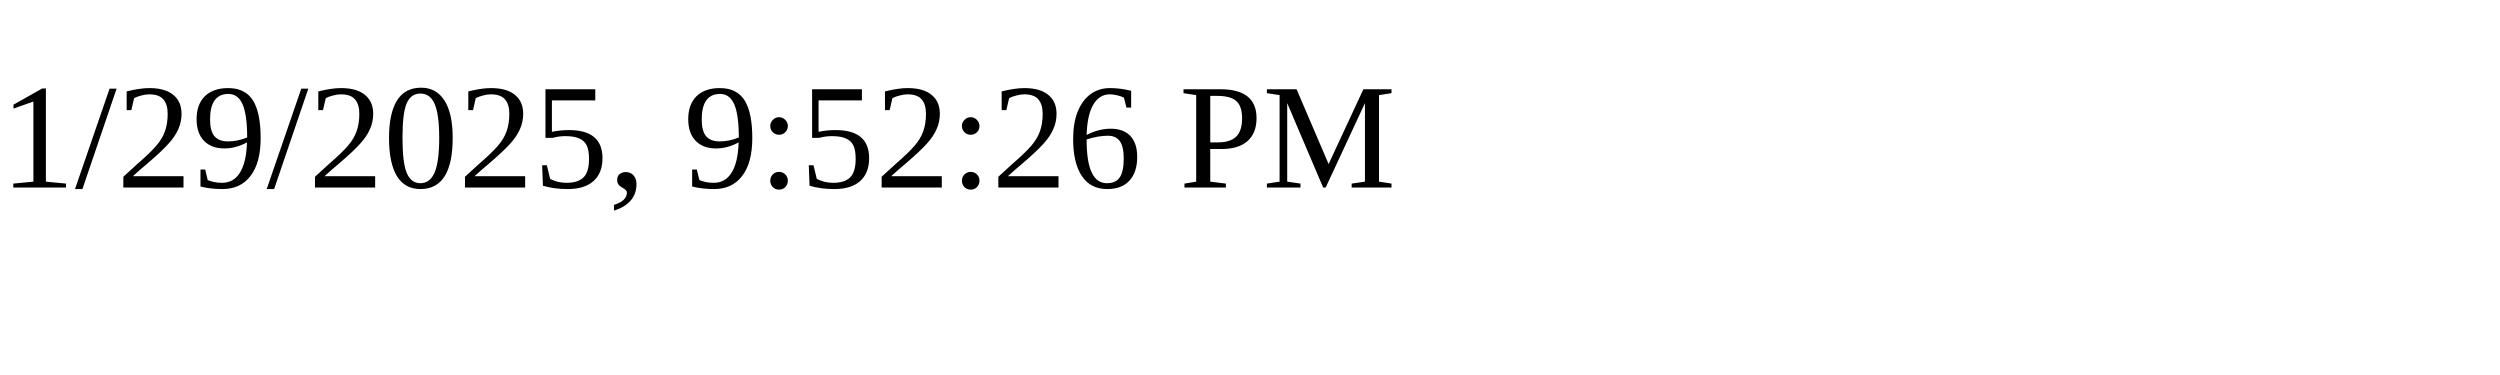
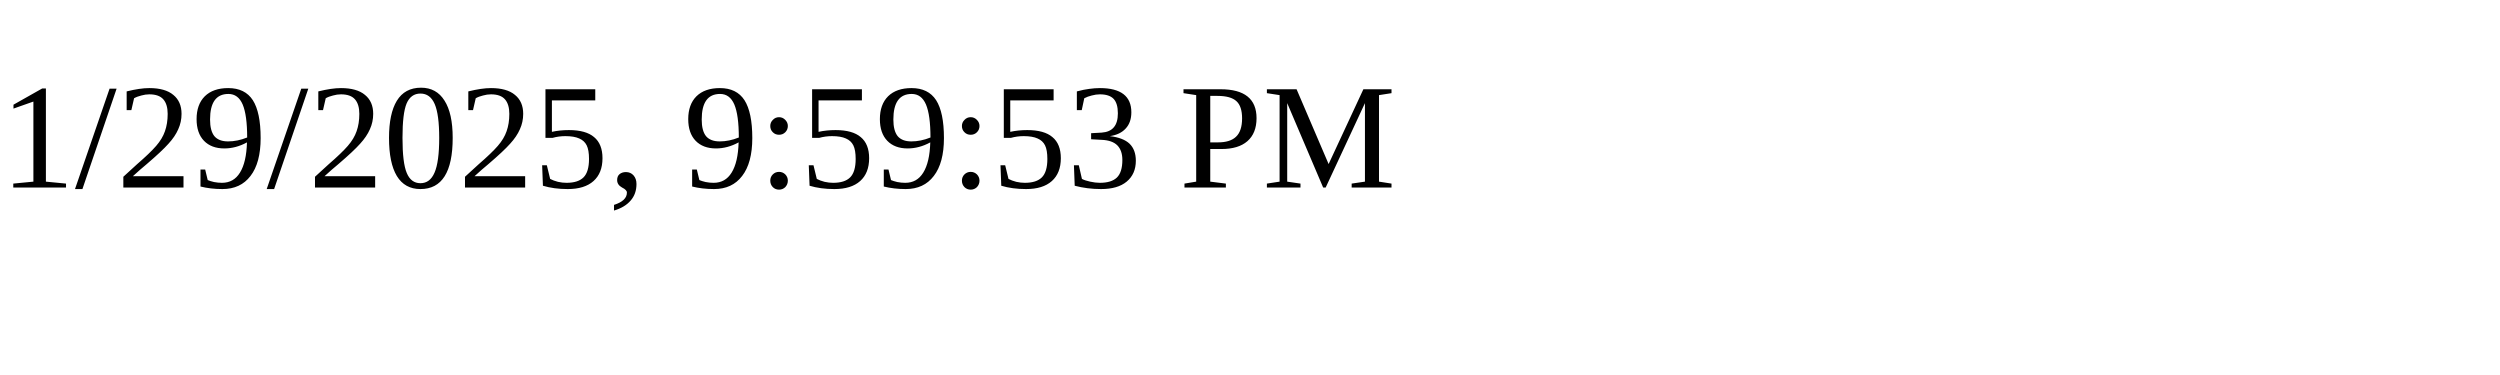
<svg xmlns="http://www.w3.org/2000/svg" height="30" width="200">
-   <text x="0" y="15">1/29/2025, 9:52:26 PM</text>
+   <text x="0" y="15">1/29/2025, 9:59:53 PM</text>
</svg>
